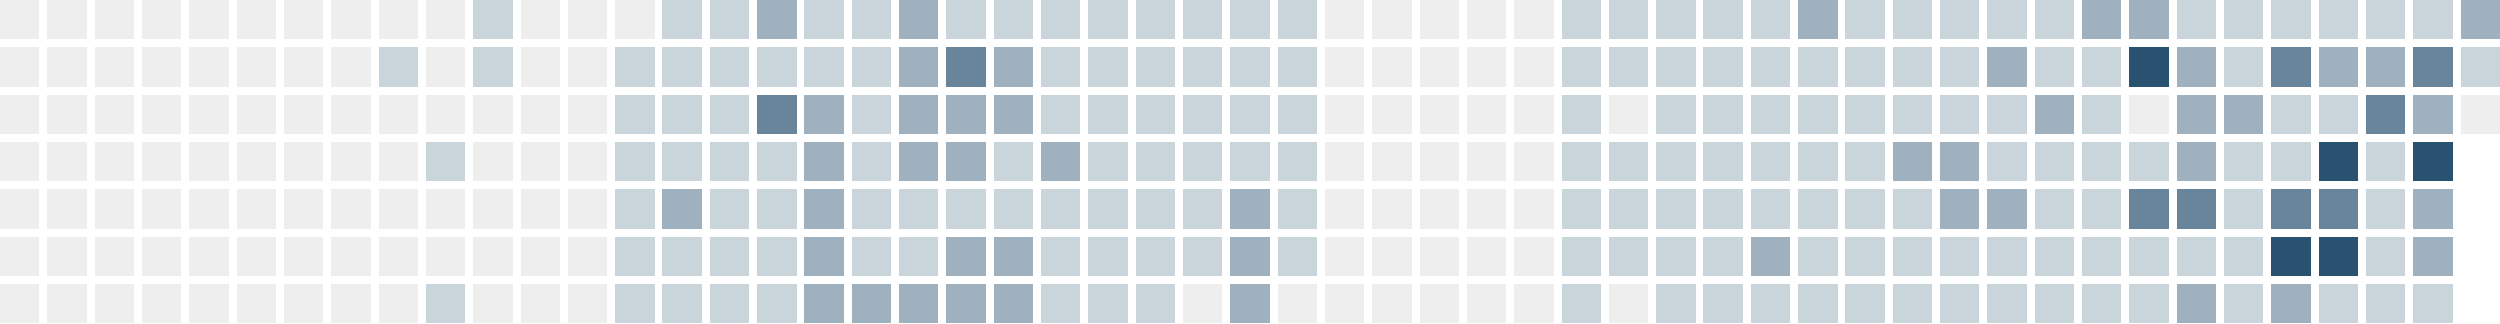
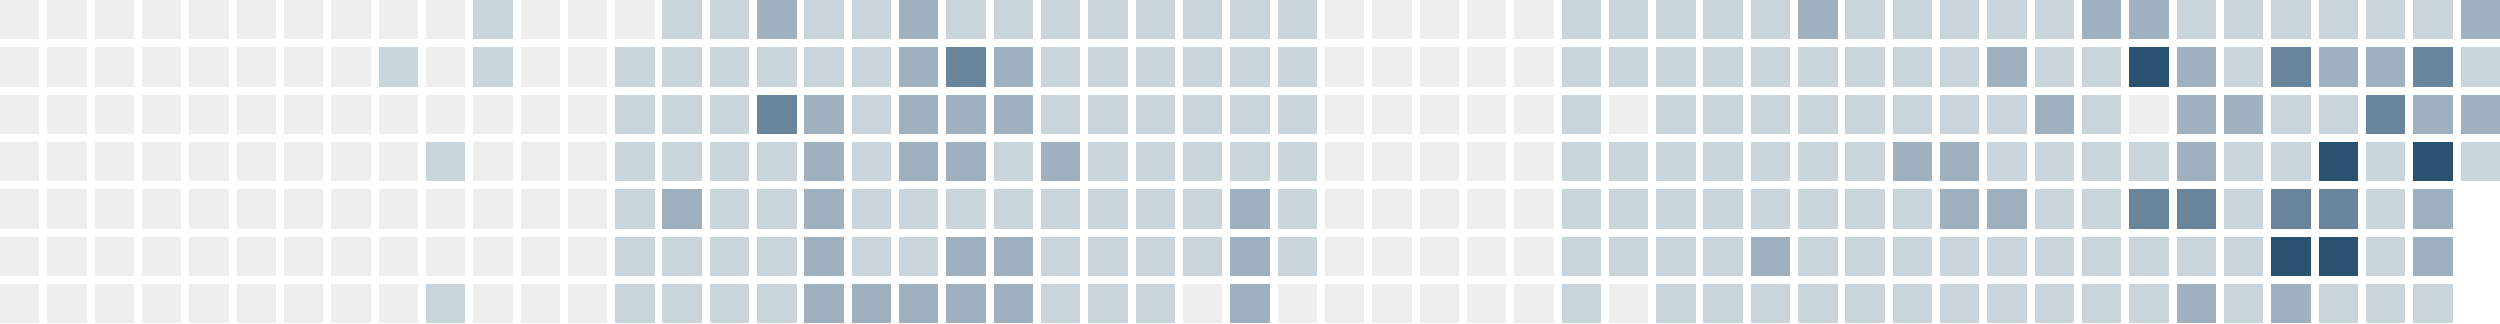
<svg xmlns="http://www.w3.org/2000/svg" version="1.1" width="634.0" height="82.0" viewBox="27.0 20.0 634.0 82.0">
  <rect style="fill:#eeeeee;shape-rendering:crispedges" data-score="0" data-date="2025-08-17" x="27" y="20" width="10" height="10" />
  <rect style="fill:#eeeeee;shape-rendering:crispedges" data-score="0" data-date="2025-08-24" x="39" y="20" width="10" height="10" />
  <rect style="fill:#eeeeee;shape-rendering:crispedges" data-score="0" data-date="2025-08-31" x="51" y="20" width="10" height="10" />
  <rect style="fill:#eeeeee;shape-rendering:crispedges" data-score="0" data-date="2025-09-07" x="63" y="20" width="10" height="10" />
  <rect style="fill:#eeeeee;shape-rendering:crispedges" data-score="0" data-date="2025-09-14" x="75" y="20" width="10" height="10" />
  <rect style="fill:#eeeeee;shape-rendering:crispedges" data-score="0" data-date="2025-09-21" x="87" y="20" width="10" height="10" />
  <rect style="fill:#eeeeee;shape-rendering:crispedges" data-score="0" data-date="2025-09-28" x="99" y="20" width="10" height="10" />
  <rect style="fill:#eeeeee;shape-rendering:crispedges" data-score="0" data-date="2025-10-05" x="111" y="20" width="10" height="10" />
  <rect style="fill:#eeeeee;shape-rendering:crispedges" data-score="0" data-date="2025-10-12" x="123" y="20" width="10" height="10" />
  <rect style="fill:#eeeeee;shape-rendering:crispedges" data-score="0" data-date="2025-10-19" x="135" y="20" width="10" height="10" />
  <rect style="fill:#cad4db;shape-rendering:crispedges" data-score="1" data-date="2025-10-26" x="147" y="20" width="10" height="10" />
  <rect style="fill:#eeeeee;shape-rendering:crispedges" data-score="0" data-date="2025-11-02" x="159" y="20" width="10" height="10" />
  <rect style="fill:#eeeeee;shape-rendering:crispedges" data-score="0" data-date="2025-11-09" x="171" y="20" width="10" height="10" />
  <rect style="fill:#eeeeee;shape-rendering:crispedges" data-score="0" data-date="2025-11-16" x="183" y="20" width="10" height="10" />
  <rect style="fill:#cad4db;shape-rendering:crispedges" data-score="1" data-date="2025-11-23" x="195" y="20" width="10" height="10" />
  <rect style="fill:#cad4db;shape-rendering:crispedges" data-score="1" data-date="2025-11-30" x="207" y="20" width="10" height="10" />
  <rect style="fill:#9fb1bf;shape-rendering:crispedges" data-score="2" data-date="2025-12-07" x="219" y="20" width="10" height="10" />
  <rect style="fill:#cad4db;shape-rendering:crispedges" data-score="1" data-date="2025-12-14" x="231" y="20" width="10" height="10" />
  <rect style="fill:#cad4db;shape-rendering:crispedges" data-score="1" data-date="2025-12-21" x="243" y="20" width="10" height="10" />
  <rect style="fill:#9fb1bf;shape-rendering:crispedges" data-score="2" data-date="2025-12-28" x="255" y="20" width="10" height="10" />
  <rect style="fill:#cad4db;shape-rendering:crispedges" data-score="1" data-date="2026-01-04" x="267" y="20" width="10" height="10" />
  <rect style="fill:#cad4db;shape-rendering:crispedges" data-score="1" data-date="2026-01-11" x="279" y="20" width="10" height="10" />
  <rect style="fill:#cad4db;shape-rendering:crispedges" data-score="1" data-date="2026-01-18" x="291" y="20" width="10" height="10" />
  <rect style="fill:#cad4db;shape-rendering:crispedges" data-score="1" data-date="2026-01-25" x="303" y="20" width="10" height="10" />
  <rect style="fill:#cad4db;shape-rendering:crispedges" data-score="1" data-date="2026-02-01" x="315" y="20" width="10" height="10" />
  <rect style="fill:#cad4db;shape-rendering:crispedges" data-score="1" data-date="2026-02-08" x="327" y="20" width="10" height="10" />
  <rect style="fill:#cad4db;shape-rendering:crispedges" data-score="1" data-date="2026-02-15" x="339" y="20" width="10" height="10" />
  <rect style="fill:#cad4db;shape-rendering:crispedges" data-score="1" data-date="2026-02-22" x="351" y="20" width="10" height="10" />
  <rect style="fill:#eeeeee;shape-rendering:crispedges" data-score="0" data-date="2026-03-01" x="363" y="20" width="10" height="10" />
  <rect style="fill:#eeeeee;shape-rendering:crispedges" data-score="0" data-date="2026-03-08" x="375" y="20" width="10" height="10" />
  <rect style="fill:#eeeeee;shape-rendering:crispedges" data-score="0" data-date="2026-03-15" x="387" y="20" width="10" height="10" />
  <rect style="fill:#eeeeee;shape-rendering:crispedges" data-score="0" data-date="2026-03-22" x="399" y="20" width="10" height="10" />
  <rect style="fill:#eeeeee;shape-rendering:crispedges" data-score="0" data-date="2026-03-29" x="411" y="20" width="10" height="10" />
  <rect style="fill:#cad4db;shape-rendering:crispedges" data-score="1" data-date="2026-04-05" x="423" y="20" width="10" height="10" />
  <rect style="fill:#cad4db;shape-rendering:crispedges" data-score="1" data-date="2026-04-12" x="435" y="20" width="10" height="10" />
  <rect style="fill:#cad4db;shape-rendering:crispedges" data-score="1" data-date="2026-04-19" x="447" y="20" width="10" height="10" />
  <rect style="fill:#cad4db;shape-rendering:crispedges" data-score="1" data-date="2026-04-26" x="459" y="20" width="10" height="10" />
  <rect style="fill:#cad4db;shape-rendering:crispedges" data-score="1" data-date="2026-05-03" x="471" y="20" width="10" height="10" />
  <rect style="fill:#9fb1bf;shape-rendering:crispedges" data-score="2" data-date="2026-05-10" x="483" y="20" width="10" height="10" />
  <rect style="fill:#cad4db;shape-rendering:crispedges" data-score="1" data-date="2026-05-17" x="495" y="20" width="10" height="10" />
  <rect style="fill:#cad4db;shape-rendering:crispedges" data-score="1" data-date="2026-05-24" x="507" y="20" width="10" height="10" />
  <rect style="fill:#cad4db;shape-rendering:crispedges" data-score="1" data-date="2026-05-31" x="519" y="20" width="10" height="10" />
  <rect style="fill:#cad4db;shape-rendering:crispedges" data-score="1" data-date="2026-06-07" x="531" y="20" width="10" height="10" />
  <rect style="fill:#cad4db;shape-rendering:crispedges" data-score="1" data-date="2026-06-14" x="543" y="20" width="10" height="10" />
  <rect style="fill:#9fb1bf;shape-rendering:crispedges" data-score="2" data-date="2026-06-21" x="555" y="20" width="10" height="10" />
  <rect style="fill:#9fb1bf;shape-rendering:crispedges" data-score="2" data-date="2026-06-28" x="567" y="20" width="10" height="10" />
  <rect style="fill:#cad4db;shape-rendering:crispedges" data-score="1" data-date="2026-07-05" x="579" y="20" width="10" height="10" />
  <rect style="fill:#cad4db;shape-rendering:crispedges" data-score="1" data-date="2026-07-12" x="591" y="20" width="10" height="10" />
  <rect style="fill:#cad4db;shape-rendering:crispedges" data-score="1" data-date="2026-07-19" x="603" y="20" width="10" height="10" />
  <rect style="fill:#cad4db;shape-rendering:crispedges" data-score="1" data-date="2026-07-26" x="615" y="20" width="10" height="10" />
  <rect style="fill:#cad4db;shape-rendering:crispedges" data-score="1" data-date="2026-08-02" x="627" y="20" width="10" height="10" />
  <rect style="fill:#cad4db;shape-rendering:crispedges" data-score="1" data-date="2026-08-09" x="639" y="20" width="10" height="10" />
  <rect style="fill:#9fb1bf;shape-rendering:crispedges" data-score="2" data-date="2026-08-16" x="651" y="20" width="10" height="10" />
  <rect style="fill:#eeeeee;shape-rendering:crispedges" data-score="0" data-date="2025-08-18" x="27" y="32" width="10" height="10" />
  <rect style="fill:#eeeeee;shape-rendering:crispedges" data-score="0" data-date="2025-08-25" x="39" y="32" width="10" height="10" />
  <rect style="fill:#eeeeee;shape-rendering:crispedges" data-score="0" data-date="2025-09-01" x="51" y="32" width="10" height="10" />
  <rect style="fill:#eeeeee;shape-rendering:crispedges" data-score="0" data-date="2025-09-08" x="63" y="32" width="10" height="10" />
  <rect style="fill:#eeeeee;shape-rendering:crispedges" data-score="0" data-date="2025-09-15" x="75" y="32" width="10" height="10" />
  <rect style="fill:#eeeeee;shape-rendering:crispedges" data-score="0" data-date="2025-09-22" x="87" y="32" width="10" height="10" />
  <rect style="fill:#eeeeee;shape-rendering:crispedges" data-score="0" data-date="2025-09-29" x="99" y="32" width="10" height="10" />
  <rect style="fill:#eeeeee;shape-rendering:crispedges" data-score="0" data-date="2025-10-06" x="111" y="32" width="10" height="10" />
  <rect style="fill:#cad4db;shape-rendering:crispedges" data-score="1" data-date="2025-10-13" x="123" y="32" width="10" height="10" />
  <rect style="fill:#eeeeee;shape-rendering:crispedges" data-score="0" data-date="2025-10-20" x="135" y="32" width="10" height="10" />
  <rect style="fill:#cad4db;shape-rendering:crispedges" data-score="1" data-date="2025-10-27" x="147" y="32" width="10" height="10" />
  <rect style="fill:#eeeeee;shape-rendering:crispedges" data-score="0" data-date="2025-11-03" x="159" y="32" width="10" height="10" />
  <rect style="fill:#eeeeee;shape-rendering:crispedges" data-score="0" data-date="2025-11-10" x="171" y="32" width="10" height="10" />
  <rect style="fill:#cad4db;shape-rendering:crispedges" data-score="1" data-date="2025-11-17" x="183" y="32" width="10" height="10" />
  <rect style="fill:#cad4db;shape-rendering:crispedges" data-score="1" data-date="2025-11-24" x="195" y="32" width="10" height="10" />
  <rect style="fill:#cad4db;shape-rendering:crispedges" data-score="1" data-date="2025-12-01" x="207" y="32" width="10" height="10" />
  <rect style="fill:#cad4db;shape-rendering:crispedges" data-score="1" data-date="2025-12-08" x="219" y="32" width="10" height="10" />
  <rect style="fill:#cad4db;shape-rendering:crispedges" data-score="1" data-date="2025-12-15" x="231" y="32" width="10" height="10" />
  <rect style="fill:#cad4db;shape-rendering:crispedges" data-score="1" data-date="2025-12-22" x="243" y="32" width="10" height="10" />
  <rect style="fill:#9fb1bf;shape-rendering:crispedges" data-score="2" data-date="2025-12-29" x="255" y="32" width="10" height="10" />
  <rect style="fill:#69859b;shape-rendering:crispedges" data-score="3" data-date="2026-01-05" x="267" y="32" width="10" height="10" />
  <rect style="fill:#9fb1bf;shape-rendering:crispedges" data-score="2" data-date="2026-01-12" x="279" y="32" width="10" height="10" />
  <rect style="fill:#cad4db;shape-rendering:crispedges" data-score="1" data-date="2026-01-19" x="291" y="32" width="10" height="10" />
  <rect style="fill:#cad4db;shape-rendering:crispedges" data-score="1" data-date="2026-01-26" x="303" y="32" width="10" height="10" />
  <rect style="fill:#cad4db;shape-rendering:crispedges" data-score="1" data-date="2026-02-02" x="315" y="32" width="10" height="10" />
  <rect style="fill:#cad4db;shape-rendering:crispedges" data-score="1" data-date="2026-02-09" x="327" y="32" width="10" height="10" />
  <rect style="fill:#cad4db;shape-rendering:crispedges" data-score="1" data-date="2026-02-16" x="339" y="32" width="10" height="10" />
  <rect style="fill:#cad4db;shape-rendering:crispedges" data-score="1" data-date="2026-02-23" x="351" y="32" width="10" height="10" />
  <rect style="fill:#eeeeee;shape-rendering:crispedges" data-score="0" data-date="2026-03-02" x="363" y="32" width="10" height="10" />
  <rect style="fill:#eeeeee;shape-rendering:crispedges" data-score="0" data-date="2026-03-09" x="375" y="32" width="10" height="10" />
  <rect style="fill:#eeeeee;shape-rendering:crispedges" data-score="0" data-date="2026-03-16" x="387" y="32" width="10" height="10" />
  <rect style="fill:#eeeeee;shape-rendering:crispedges" data-score="0" data-date="2026-03-23" x="399" y="32" width="10" height="10" />
  <rect style="fill:#eeeeee;shape-rendering:crispedges" data-score="0" data-date="2026-03-30" x="411" y="32" width="10" height="10" />
  <rect style="fill:#cad4db;shape-rendering:crispedges" data-score="1" data-date="2026-04-06" x="423" y="32" width="10" height="10" />
  <rect style="fill:#cad4db;shape-rendering:crispedges" data-score="1" data-date="2026-04-13" x="435" y="32" width="10" height="10" />
  <rect style="fill:#cad4db;shape-rendering:crispedges" data-score="1" data-date="2026-04-20" x="447" y="32" width="10" height="10" />
  <rect style="fill:#cad4db;shape-rendering:crispedges" data-score="1" data-date="2026-04-27" x="459" y="32" width="10" height="10" />
  <rect style="fill:#cad4db;shape-rendering:crispedges" data-score="1" data-date="2026-05-04" x="471" y="32" width="10" height="10" />
  <rect style="fill:#cad4db;shape-rendering:crispedges" data-score="1" data-date="2026-05-11" x="483" y="32" width="10" height="10" />
  <rect style="fill:#cad4db;shape-rendering:crispedges" data-score="1" data-date="2026-05-18" x="495" y="32" width="10" height="10" />
  <rect style="fill:#cad4db;shape-rendering:crispedges" data-score="1" data-date="2026-05-25" x="507" y="32" width="10" height="10" />
  <rect style="fill:#cad4db;shape-rendering:crispedges" data-score="1" data-date="2026-06-01" x="519" y="32" width="10" height="10" />
  <rect style="fill:#9fb1bf;shape-rendering:crispedges" data-score="2" data-date="2026-06-08" x="531" y="32" width="10" height="10" />
  <rect style="fill:#cad4db;shape-rendering:crispedges" data-score="1" data-date="2026-06-15" x="543" y="32" width="10" height="10" />
  <rect style="fill:#cad4db;shape-rendering:crispedges" data-score="1" data-date="2026-06-22" x="555" y="32" width="10" height="10" />
  <rect style="fill:#295170;shape-rendering:crispedges" data-score="4" data-date="2026-06-29" x="567" y="32" width="10" height="10" />
  <rect style="fill:#9fb1bf;shape-rendering:crispedges" data-score="2" data-date="2026-07-06" x="579" y="32" width="10" height="10" />
  <rect style="fill:#cad4db;shape-rendering:crispedges" data-score="1" data-date="2026-07-13" x="591" y="32" width="10" height="10" />
  <rect style="fill:#69859b;shape-rendering:crispedges" data-score="3" data-date="2026-07-20" x="603" y="32" width="10" height="10" />
  <rect style="fill:#9fb1bf;shape-rendering:crispedges" data-score="2" data-date="2026-07-27" x="615" y="32" width="10" height="10" />
  <rect style="fill:#9fb1bf;shape-rendering:crispedges" data-score="2" data-date="2026-08-03" x="627" y="32" width="10" height="10" />
  <rect style="fill:#69859b;shape-rendering:crispedges" data-score="3" data-date="2026-08-10" x="639" y="32" width="10" height="10" />
  <rect style="fill:#cad4db;shape-rendering:crispedges" data-score="1" data-date="2026-08-17" x="651" y="32" width="10" height="10" />
  <rect style="fill:#eeeeee;shape-rendering:crispedges" data-score="0" data-date="2025-08-19" x="27" y="44" width="10" height="10" />
  <rect style="fill:#eeeeee;shape-rendering:crispedges" data-score="0" data-date="2025-08-26" x="39" y="44" width="10" height="10" />
  <rect style="fill:#eeeeee;shape-rendering:crispedges" data-score="0" data-date="2025-09-02" x="51" y="44" width="10" height="10" />
  <rect style="fill:#eeeeee;shape-rendering:crispedges" data-score="0" data-date="2025-09-09" x="63" y="44" width="10" height="10" />
  <rect style="fill:#eeeeee;shape-rendering:crispedges" data-score="0" data-date="2025-09-16" x="75" y="44" width="10" height="10" />
  <rect style="fill:#eeeeee;shape-rendering:crispedges" data-score="0" data-date="2025-09-23" x="87" y="44" width="10" height="10" />
  <rect style="fill:#eeeeee;shape-rendering:crispedges" data-score="0" data-date="2025-09-30" x="99" y="44" width="10" height="10" />
  <rect style="fill:#eeeeee;shape-rendering:crispedges" data-score="0" data-date="2025-10-07" x="111" y="44" width="10" height="10" />
  <rect style="fill:#eeeeee;shape-rendering:crispedges" data-score="0" data-date="2025-10-14" x="123" y="44" width="10" height="10" />
  <rect style="fill:#eeeeee;shape-rendering:crispedges" data-score="0" data-date="2025-10-21" x="135" y="44" width="10" height="10" />
  <rect style="fill:#eeeeee;shape-rendering:crispedges" data-score="0" data-date="2025-10-28" x="147" y="44" width="10" height="10" />
  <rect style="fill:#eeeeee;shape-rendering:crispedges" data-score="0" data-date="2025-11-04" x="159" y="44" width="10" height="10" />
  <rect style="fill:#eeeeee;shape-rendering:crispedges" data-score="0" data-date="2025-11-11" x="171" y="44" width="10" height="10" />
  <rect style="fill:#cad4db;shape-rendering:crispedges" data-score="1" data-date="2025-11-18" x="183" y="44" width="10" height="10" />
  <rect style="fill:#cad4db;shape-rendering:crispedges" data-score="1" data-date="2025-11-25" x="195" y="44" width="10" height="10" />
  <rect style="fill:#cad4db;shape-rendering:crispedges" data-score="1" data-date="2025-12-02" x="207" y="44" width="10" height="10" />
  <rect style="fill:#69859b;shape-rendering:crispedges" data-score="3" data-date="2025-12-09" x="219" y="44" width="10" height="10" />
  <rect style="fill:#9fb1bf;shape-rendering:crispedges" data-score="2" data-date="2025-12-16" x="231" y="44" width="10" height="10" />
  <rect style="fill:#cad4db;shape-rendering:crispedges" data-score="1" data-date="2025-12-23" x="243" y="44" width="10" height="10" />
  <rect style="fill:#9fb1bf;shape-rendering:crispedges" data-score="2" data-date="2025-12-30" x="255" y="44" width="10" height="10" />
  <rect style="fill:#9fb1bf;shape-rendering:crispedges" data-score="2" data-date="2026-01-06" x="267" y="44" width="10" height="10" />
  <rect style="fill:#9fb1bf;shape-rendering:crispedges" data-score="2" data-date="2026-01-13" x="279" y="44" width="10" height="10" />
  <rect style="fill:#cad4db;shape-rendering:crispedges" data-score="1" data-date="2026-01-20" x="291" y="44" width="10" height="10" />
  <rect style="fill:#cad4db;shape-rendering:crispedges" data-score="1" data-date="2026-01-27" x="303" y="44" width="10" height="10" />
  <rect style="fill:#cad4db;shape-rendering:crispedges" data-score="1" data-date="2026-02-03" x="315" y="44" width="10" height="10" />
  <rect style="fill:#cad4db;shape-rendering:crispedges" data-score="1" data-date="2026-02-10" x="327" y="44" width="10" height="10" />
  <rect style="fill:#cad4db;shape-rendering:crispedges" data-score="1" data-date="2026-02-17" x="339" y="44" width="10" height="10" />
  <rect style="fill:#cad4db;shape-rendering:crispedges" data-score="1" data-date="2026-02-24" x="351" y="44" width="10" height="10" />
  <rect style="fill:#eeeeee;shape-rendering:crispedges" data-score="0" data-date="2026-03-03" x="363" y="44" width="10" height="10" />
  <rect style="fill:#eeeeee;shape-rendering:crispedges" data-score="0" data-date="2026-03-10" x="375" y="44" width="10" height="10" />
  <rect style="fill:#eeeeee;shape-rendering:crispedges" data-score="0" data-date="2026-03-17" x="387" y="44" width="10" height="10" />
  <rect style="fill:#eeeeee;shape-rendering:crispedges" data-score="0" data-date="2026-03-24" x="399" y="44" width="10" height="10" />
  <rect style="fill:#eeeeee;shape-rendering:crispedges" data-score="0" data-date="2026-03-31" x="411" y="44" width="10" height="10" />
  <rect style="fill:#cad4db;shape-rendering:crispedges" data-score="1" data-date="2026-04-07" x="423" y="44" width="10" height="10" />
  <rect style="fill:#eeeeee;shape-rendering:crispedges" data-score="0" data-date="2026-04-14" x="435" y="44" width="10" height="10" />
  <rect style="fill:#cad4db;shape-rendering:crispedges" data-score="1" data-date="2026-04-21" x="447" y="44" width="10" height="10" />
  <rect style="fill:#cad4db;shape-rendering:crispedges" data-score="1" data-date="2026-04-28" x="459" y="44" width="10" height="10" />
  <rect style="fill:#cad4db;shape-rendering:crispedges" data-score="1" data-date="2026-05-05" x="471" y="44" width="10" height="10" />
  <rect style="fill:#cad4db;shape-rendering:crispedges" data-score="1" data-date="2026-05-12" x="483" y="44" width="10" height="10" />
  <rect style="fill:#cad4db;shape-rendering:crispedges" data-score="1" data-date="2026-05-19" x="495" y="44" width="10" height="10" />
  <rect style="fill:#cad4db;shape-rendering:crispedges" data-score="1" data-date="2026-05-26" x="507" y="44" width="10" height="10" />
  <rect style="fill:#cad4db;shape-rendering:crispedges" data-score="1" data-date="2026-06-02" x="519" y="44" width="10" height="10" />
  <rect style="fill:#cad4db;shape-rendering:crispedges" data-score="1" data-date="2026-06-09" x="531" y="44" width="10" height="10" />
  <rect style="fill:#9fb1bf;shape-rendering:crispedges" data-score="2" data-date="2026-06-16" x="543" y="44" width="10" height="10" />
  <rect style="fill:#cad4db;shape-rendering:crispedges" data-score="1" data-date="2026-06-23" x="555" y="44" width="10" height="10" />
  <rect style="fill:#eeeeee;shape-rendering:crispedges" data-score="0" data-date="2026-06-30" x="567" y="44" width="10" height="10" />
  <rect style="fill:#9fb1bf;shape-rendering:crispedges" data-score="2" data-date="2026-07-07" x="579" y="44" width="10" height="10" />
  <rect style="fill:#9fb1bf;shape-rendering:crispedges" data-score="2" data-date="2026-07-14" x="591" y="44" width="10" height="10" />
  <rect style="fill:#cad4db;shape-rendering:crispedges" data-score="1" data-date="2026-07-21" x="603" y="44" width="10" height="10" />
  <rect style="fill:#cad4db;shape-rendering:crispedges" data-score="1" data-date="2026-07-28" x="615" y="44" width="10" height="10" />
  <rect style="fill:#69859b;shape-rendering:crispedges" data-score="3" data-date="2026-08-04" x="627" y="44" width="10" height="10" />
  <rect style="fill:#9fb1bf;shape-rendering:crispedges" data-score="2" data-date="2026-08-11" x="639" y="44" width="10" height="10" />
-   <rect style="fill:#eeeeee;shape-rendering:crispedges" data-score="0" data-date="2026-08-18" x="651" y="44" width="10" height="10" />
+   <rect style="fill:#9fb1bf;shape-rendering:crispedges" data-score="2" data-date="2026-08-18" x="651" y="44" width="10" height="10" />
  <rect style="fill:#eeeeee;shape-rendering:crispedges" data-score="0" data-date="2025-08-20" x="27" y="56" width="10" height="10" />
  <rect style="fill:#eeeeee;shape-rendering:crispedges" data-score="0" data-date="2025-08-27" x="39" y="56" width="10" height="10" />
  <rect style="fill:#eeeeee;shape-rendering:crispedges" data-score="0" data-date="2025-09-03" x="51" y="56" width="10" height="10" />
  <rect style="fill:#eeeeee;shape-rendering:crispedges" data-score="0" data-date="2025-09-10" x="63" y="56" width="10" height="10" />
  <rect style="fill:#eeeeee;shape-rendering:crispedges" data-score="0" data-date="2025-09-17" x="75" y="56" width="10" height="10" />
  <rect style="fill:#eeeeee;shape-rendering:crispedges" data-score="0" data-date="2025-09-24" x="87" y="56" width="10" height="10" />
  <rect style="fill:#eeeeee;shape-rendering:crispedges" data-score="0" data-date="2025-10-01" x="99" y="56" width="10" height="10" />
  <rect style="fill:#eeeeee;shape-rendering:crispedges" data-score="0" data-date="2025-10-08" x="111" y="56" width="10" height="10" />
  <rect style="fill:#eeeeee;shape-rendering:crispedges" data-score="0" data-date="2025-10-15" x="123" y="56" width="10" height="10" />
  <rect style="fill:#cad4db;shape-rendering:crispedges" data-score="1" data-date="2025-10-22" x="135" y="56" width="10" height="10" />
  <rect style="fill:#eeeeee;shape-rendering:crispedges" data-score="0" data-date="2025-10-29" x="147" y="56" width="10" height="10" />
  <rect style="fill:#eeeeee;shape-rendering:crispedges" data-score="0" data-date="2025-11-05" x="159" y="56" width="10" height="10" />
  <rect style="fill:#eeeeee;shape-rendering:crispedges" data-score="0" data-date="2025-11-12" x="171" y="56" width="10" height="10" />
  <rect style="fill:#cad4db;shape-rendering:crispedges" data-score="1" data-date="2025-11-19" x="183" y="56" width="10" height="10" />
  <rect style="fill:#cad4db;shape-rendering:crispedges" data-score="1" data-date="2025-11-26" x="195" y="56" width="10" height="10" />
  <rect style="fill:#cad4db;shape-rendering:crispedges" data-score="1" data-date="2025-12-03" x="207" y="56" width="10" height="10" />
  <rect style="fill:#cad4db;shape-rendering:crispedges" data-score="1" data-date="2025-12-10" x="219" y="56" width="10" height="10" />
  <rect style="fill:#9fb1bf;shape-rendering:crispedges" data-score="2" data-date="2025-12-17" x="231" y="56" width="10" height="10" />
  <rect style="fill:#cad4db;shape-rendering:crispedges" data-score="1" data-date="2025-12-24" x="243" y="56" width="10" height="10" />
  <rect style="fill:#9fb1bf;shape-rendering:crispedges" data-score="2" data-date="2025-12-31" x="255" y="56" width="10" height="10" />
  <rect style="fill:#9fb1bf;shape-rendering:crispedges" data-score="2" data-date="2026-01-07" x="267" y="56" width="10" height="10" />
  <rect style="fill:#cad4db;shape-rendering:crispedges" data-score="1" data-date="2026-01-14" x="279" y="56" width="10" height="10" />
  <rect style="fill:#9fb1bf;shape-rendering:crispedges" data-score="2" data-date="2026-01-21" x="291" y="56" width="10" height="10" />
  <rect style="fill:#cad4db;shape-rendering:crispedges" data-score="1" data-date="2026-01-28" x="303" y="56" width="10" height="10" />
  <rect style="fill:#cad4db;shape-rendering:crispedges" data-score="1" data-date="2026-02-04" x="315" y="56" width="10" height="10" />
  <rect style="fill:#cad4db;shape-rendering:crispedges" data-score="1" data-date="2026-02-11" x="327" y="56" width="10" height="10" />
  <rect style="fill:#cad4db;shape-rendering:crispedges" data-score="1" data-date="2026-02-18" x="339" y="56" width="10" height="10" />
  <rect style="fill:#cad4db;shape-rendering:crispedges" data-score="1" data-date="2026-02-25" x="351" y="56" width="10" height="10" />
  <rect style="fill:#eeeeee;shape-rendering:crispedges" data-score="0" data-date="2026-03-04" x="363" y="56" width="10" height="10" />
  <rect style="fill:#eeeeee;shape-rendering:crispedges" data-score="0" data-date="2026-03-11" x="375" y="56" width="10" height="10" />
  <rect style="fill:#eeeeee;shape-rendering:crispedges" data-score="0" data-date="2026-03-18" x="387" y="56" width="10" height="10" />
  <rect style="fill:#eeeeee;shape-rendering:crispedges" data-score="0" data-date="2026-03-25" x="399" y="56" width="10" height="10" />
  <rect style="fill:#eeeeee;shape-rendering:crispedges" data-score="0" data-date="2026-04-01" x="411" y="56" width="10" height="10" />
  <rect style="fill:#cad4db;shape-rendering:crispedges" data-score="1" data-date="2026-04-08" x="423" y="56" width="10" height="10" />
  <rect style="fill:#cad4db;shape-rendering:crispedges" data-score="1" data-date="2026-04-15" x="435" y="56" width="10" height="10" />
  <rect style="fill:#cad4db;shape-rendering:crispedges" data-score="1" data-date="2026-04-22" x="447" y="56" width="10" height="10" />
  <rect style="fill:#cad4db;shape-rendering:crispedges" data-score="1" data-date="2026-04-29" x="459" y="56" width="10" height="10" />
  <rect style="fill:#cad4db;shape-rendering:crispedges" data-score="1" data-date="2026-05-06" x="471" y="56" width="10" height="10" />
  <rect style="fill:#cad4db;shape-rendering:crispedges" data-score="1" data-date="2026-05-13" x="483" y="56" width="10" height="10" />
  <rect style="fill:#cad4db;shape-rendering:crispedges" data-score="1" data-date="2026-05-20" x="495" y="56" width="10" height="10" />
  <rect style="fill:#9fb1bf;shape-rendering:crispedges" data-score="2" data-date="2026-05-27" x="507" y="56" width="10" height="10" />
  <rect style="fill:#9fb1bf;shape-rendering:crispedges" data-score="2" data-date="2026-06-03" x="519" y="56" width="10" height="10" />
  <rect style="fill:#cad4db;shape-rendering:crispedges" data-score="1" data-date="2026-06-10" x="531" y="56" width="10" height="10" />
  <rect style="fill:#cad4db;shape-rendering:crispedges" data-score="1" data-date="2026-06-17" x="543" y="56" width="10" height="10" />
  <rect style="fill:#cad4db;shape-rendering:crispedges" data-score="1" data-date="2026-06-24" x="555" y="56" width="10" height="10" />
  <rect style="fill:#cad4db;shape-rendering:crispedges" data-score="1" data-date="2026-07-01" x="567" y="56" width="10" height="10" />
  <rect style="fill:#9fb1bf;shape-rendering:crispedges" data-score="2" data-date="2026-07-08" x="579" y="56" width="10" height="10" />
  <rect style="fill:#cad4db;shape-rendering:crispedges" data-score="1" data-date="2026-07-15" x="591" y="56" width="10" height="10" />
  <rect style="fill:#cad4db;shape-rendering:crispedges" data-score="1" data-date="2026-07-22" x="603" y="56" width="10" height="10" />
  <rect style="fill:#295170;shape-rendering:crispedges" data-score="4" data-date="2026-07-29" x="615" y="56" width="10" height="10" />
  <rect style="fill:#cad4db;shape-rendering:crispedges" data-score="1" data-date="2026-08-05" x="627" y="56" width="10" height="10" />
  <rect style="fill:#295170;shape-rendering:crispedges" data-score="4" data-date="2026-08-12" x="639" y="56" width="10" height="10" />
+   <rect style="fill:#cad4db;shape-rendering:crispedges" data-score="1" data-date="2026-08-19" x="651" y="56" width="10" height="10" />
  <rect style="fill:#eeeeee;shape-rendering:crispedges" data-score="0" data-date="2025-08-21" x="27" y="68" width="10" height="10" />
  <rect style="fill:#eeeeee;shape-rendering:crispedges" data-score="0" data-date="2025-08-28" x="39" y="68" width="10" height="10" />
  <rect style="fill:#eeeeee;shape-rendering:crispedges" data-score="0" data-date="2025-09-04" x="51" y="68" width="10" height="10" />
  <rect style="fill:#eeeeee;shape-rendering:crispedges" data-score="0" data-date="2025-09-11" x="63" y="68" width="10" height="10" />
  <rect style="fill:#eeeeee;shape-rendering:crispedges" data-score="0" data-date="2025-09-18" x="75" y="68" width="10" height="10" />
  <rect style="fill:#eeeeee;shape-rendering:crispedges" data-score="0" data-date="2025-09-25" x="87" y="68" width="10" height="10" />
  <rect style="fill:#eeeeee;shape-rendering:crispedges" data-score="0" data-date="2025-10-02" x="99" y="68" width="10" height="10" />
  <rect style="fill:#eeeeee;shape-rendering:crispedges" data-score="0" data-date="2025-10-09" x="111" y="68" width="10" height="10" />
  <rect style="fill:#eeeeee;shape-rendering:crispedges" data-score="0" data-date="2025-10-16" x="123" y="68" width="10" height="10" />
  <rect style="fill:#eeeeee;shape-rendering:crispedges" data-score="0" data-date="2025-10-23" x="135" y="68" width="10" height="10" />
  <rect style="fill:#eeeeee;shape-rendering:crispedges" data-score="0" data-date="2025-10-30" x="147" y="68" width="10" height="10" />
  <rect style="fill:#eeeeee;shape-rendering:crispedges" data-score="0" data-date="2025-11-06" x="159" y="68" width="10" height="10" />
  <rect style="fill:#eeeeee;shape-rendering:crispedges" data-score="0" data-date="2025-11-13" x="171" y="68" width="10" height="10" />
  <rect style="fill:#cad4db;shape-rendering:crispedges" data-score="1" data-date="2025-11-20" x="183" y="68" width="10" height="10" />
  <rect style="fill:#9fb1bf;shape-rendering:crispedges" data-score="2" data-date="2025-11-27" x="195" y="68" width="10" height="10" />
  <rect style="fill:#cad4db;shape-rendering:crispedges" data-score="1" data-date="2025-12-04" x="207" y="68" width="10" height="10" />
  <rect style="fill:#cad4db;shape-rendering:crispedges" data-score="1" data-date="2025-12-11" x="219" y="68" width="10" height="10" />
  <rect style="fill:#9fb1bf;shape-rendering:crispedges" data-score="2" data-date="2025-12-18" x="231" y="68" width="10" height="10" />
  <rect style="fill:#cad4db;shape-rendering:crispedges" data-score="1" data-date="2025-12-25" x="243" y="68" width="10" height="10" />
  <rect style="fill:#cad4db;shape-rendering:crispedges" data-score="1" data-date="2026-01-01" x="255" y="68" width="10" height="10" />
  <rect style="fill:#cad4db;shape-rendering:crispedges" data-score="1" data-date="2026-01-08" x="267" y="68" width="10" height="10" />
  <rect style="fill:#cad4db;shape-rendering:crispedges" data-score="1" data-date="2026-01-15" x="279" y="68" width="10" height="10" />
  <rect style="fill:#cad4db;shape-rendering:crispedges" data-score="1" data-date="2026-01-22" x="291" y="68" width="10" height="10" />
  <rect style="fill:#cad4db;shape-rendering:crispedges" data-score="1" data-date="2026-01-29" x="303" y="68" width="10" height="10" />
  <rect style="fill:#cad4db;shape-rendering:crispedges" data-score="1" data-date="2026-02-05" x="315" y="68" width="10" height="10" />
  <rect style="fill:#cad4db;shape-rendering:crispedges" data-score="1" data-date="2026-02-12" x="327" y="68" width="10" height="10" />
  <rect style="fill:#9fb1bf;shape-rendering:crispedges" data-score="2" data-date="2026-02-19" x="339" y="68" width="10" height="10" />
  <rect style="fill:#cad4db;shape-rendering:crispedges" data-score="1" data-date="2026-02-26" x="351" y="68" width="10" height="10" />
  <rect style="fill:#eeeeee;shape-rendering:crispedges" data-score="0" data-date="2026-03-05" x="363" y="68" width="10" height="10" />
  <rect style="fill:#eeeeee;shape-rendering:crispedges" data-score="0" data-date="2026-03-12" x="375" y="68" width="10" height="10" />
  <rect style="fill:#eeeeee;shape-rendering:crispedges" data-score="0" data-date="2026-03-19" x="387" y="68" width="10" height="10" />
  <rect style="fill:#eeeeee;shape-rendering:crispedges" data-score="0" data-date="2026-03-26" x="399" y="68" width="10" height="10" />
  <rect style="fill:#eeeeee;shape-rendering:crispedges" data-score="0" data-date="2026-04-02" x="411" y="68" width="10" height="10" />
  <rect style="fill:#cad4db;shape-rendering:crispedges" data-score="1" data-date="2026-04-09" x="423" y="68" width="10" height="10" />
  <rect style="fill:#cad4db;shape-rendering:crispedges" data-score="1" data-date="2026-04-16" x="435" y="68" width="10" height="10" />
  <rect style="fill:#cad4db;shape-rendering:crispedges" data-score="1" data-date="2026-04-23" x="447" y="68" width="10" height="10" />
  <rect style="fill:#cad4db;shape-rendering:crispedges" data-score="1" data-date="2026-04-30" x="459" y="68" width="10" height="10" />
  <rect style="fill:#cad4db;shape-rendering:crispedges" data-score="1" data-date="2026-05-07" x="471" y="68" width="10" height="10" />
  <rect style="fill:#cad4db;shape-rendering:crispedges" data-score="1" data-date="2026-05-14" x="483" y="68" width="10" height="10" />
  <rect style="fill:#cad4db;shape-rendering:crispedges" data-score="1" data-date="2026-05-21" x="495" y="68" width="10" height="10" />
  <rect style="fill:#cad4db;shape-rendering:crispedges" data-score="1" data-date="2026-05-28" x="507" y="68" width="10" height="10" />
  <rect style="fill:#9fb1bf;shape-rendering:crispedges" data-score="2" data-date="2026-06-04" x="519" y="68" width="10" height="10" />
  <rect style="fill:#9fb1bf;shape-rendering:crispedges" data-score="2" data-date="2026-06-11" x="531" y="68" width="10" height="10" />
  <rect style="fill:#cad4db;shape-rendering:crispedges" data-score="1" data-date="2026-06-18" x="543" y="68" width="10" height="10" />
  <rect style="fill:#cad4db;shape-rendering:crispedges" data-score="1" data-date="2026-06-25" x="555" y="68" width="10" height="10" />
  <rect style="fill:#69859b;shape-rendering:crispedges" data-score="3" data-date="2026-07-02" x="567" y="68" width="10" height="10" />
  <rect style="fill:#69859b;shape-rendering:crispedges" data-score="3" data-date="2026-07-09" x="579" y="68" width="10" height="10" />
  <rect style="fill:#cad4db;shape-rendering:crispedges" data-score="1" data-date="2026-07-16" x="591" y="68" width="10" height="10" />
  <rect style="fill:#69859b;shape-rendering:crispedges" data-score="3" data-date="2026-07-23" x="603" y="68" width="10" height="10" />
  <rect style="fill:#69859b;shape-rendering:crispedges" data-score="3" data-date="2026-07-30" x="615" y="68" width="10" height="10" />
  <rect style="fill:#cad4db;shape-rendering:crispedges" data-score="1" data-date="2026-08-06" x="627" y="68" width="10" height="10" />
  <rect style="fill:#9fb1bf;shape-rendering:crispedges" data-score="2" data-date="2026-08-13" x="639" y="68" width="10" height="10" />
  <rect style="fill:#eeeeee;shape-rendering:crispedges" data-score="0" data-date="2025-08-22" x="27" y="80" width="10" height="10" />
  <rect style="fill:#eeeeee;shape-rendering:crispedges" data-score="0" data-date="2025-08-29" x="39" y="80" width="10" height="10" />
  <rect style="fill:#eeeeee;shape-rendering:crispedges" data-score="0" data-date="2025-09-05" x="51" y="80" width="10" height="10" />
  <rect style="fill:#eeeeee;shape-rendering:crispedges" data-score="0" data-date="2025-09-12" x="63" y="80" width="10" height="10" />
  <rect style="fill:#eeeeee;shape-rendering:crispedges" data-score="0" data-date="2025-09-19" x="75" y="80" width="10" height="10" />
  <rect style="fill:#eeeeee;shape-rendering:crispedges" data-score="0" data-date="2025-09-26" x="87" y="80" width="10" height="10" />
  <rect style="fill:#eeeeee;shape-rendering:crispedges" data-score="0" data-date="2025-10-03" x="99" y="80" width="10" height="10" />
  <rect style="fill:#eeeeee;shape-rendering:crispedges" data-score="0" data-date="2025-10-10" x="111" y="80" width="10" height="10" />
  <rect style="fill:#eeeeee;shape-rendering:crispedges" data-score="0" data-date="2025-10-17" x="123" y="80" width="10" height="10" />
  <rect style="fill:#eeeeee;shape-rendering:crispedges" data-score="0" data-date="2025-10-24" x="135" y="80" width="10" height="10" />
  <rect style="fill:#eeeeee;shape-rendering:crispedges" data-score="0" data-date="2025-10-31" x="147" y="80" width="10" height="10" />
  <rect style="fill:#eeeeee;shape-rendering:crispedges" data-score="0" data-date="2025-11-07" x="159" y="80" width="10" height="10" />
  <rect style="fill:#eeeeee;shape-rendering:crispedges" data-score="0" data-date="2025-11-14" x="171" y="80" width="10" height="10" />
  <rect style="fill:#cad4db;shape-rendering:crispedges" data-score="1" data-date="2025-11-21" x="183" y="80" width="10" height="10" />
  <rect style="fill:#cad4db;shape-rendering:crispedges" data-score="1" data-date="2025-11-28" x="195" y="80" width="10" height="10" />
  <rect style="fill:#cad4db;shape-rendering:crispedges" data-score="1" data-date="2025-12-05" x="207" y="80" width="10" height="10" />
  <rect style="fill:#cad4db;shape-rendering:crispedges" data-score="1" data-date="2025-12-12" x="219" y="80" width="10" height="10" />
  <rect style="fill:#9fb1bf;shape-rendering:crispedges" data-score="2" data-date="2025-12-19" x="231" y="80" width="10" height="10" />
  <rect style="fill:#cad4db;shape-rendering:crispedges" data-score="1" data-date="2025-12-26" x="243" y="80" width="10" height="10" />
  <rect style="fill:#cad4db;shape-rendering:crispedges" data-score="1" data-date="2026-01-02" x="255" y="80" width="10" height="10" />
  <rect style="fill:#9fb1bf;shape-rendering:crispedges" data-score="2" data-date="2026-01-09" x="267" y="80" width="10" height="10" />
  <rect style="fill:#9fb1bf;shape-rendering:crispedges" data-score="2" data-date="2026-01-16" x="279" y="80" width="10" height="10" />
  <rect style="fill:#cad4db;shape-rendering:crispedges" data-score="1" data-date="2026-01-23" x="291" y="80" width="10" height="10" />
  <rect style="fill:#cad4db;shape-rendering:crispedges" data-score="1" data-date="2026-01-30" x="303" y="80" width="10" height="10" />
  <rect style="fill:#cad4db;shape-rendering:crispedges" data-score="1" data-date="2026-02-06" x="315" y="80" width="10" height="10" />
  <rect style="fill:#cad4db;shape-rendering:crispedges" data-score="1" data-date="2026-02-13" x="327" y="80" width="10" height="10" />
  <rect style="fill:#9fb1bf;shape-rendering:crispedges" data-score="2" data-date="2026-02-20" x="339" y="80" width="10" height="10" />
  <rect style="fill:#cad4db;shape-rendering:crispedges" data-score="1" data-date="2026-02-27" x="351" y="80" width="10" height="10" />
  <rect style="fill:#eeeeee;shape-rendering:crispedges" data-score="0" data-date="2026-03-06" x="363" y="80" width="10" height="10" />
  <rect style="fill:#eeeeee;shape-rendering:crispedges" data-score="0" data-date="2026-03-13" x="375" y="80" width="10" height="10" />
  <rect style="fill:#eeeeee;shape-rendering:crispedges" data-score="0" data-date="2026-03-20" x="387" y="80" width="10" height="10" />
  <rect style="fill:#eeeeee;shape-rendering:crispedges" data-score="0" data-date="2026-03-27" x="399" y="80" width="10" height="10" />
  <rect style="fill:#eeeeee;shape-rendering:crispedges" data-score="0" data-date="2026-04-03" x="411" y="80" width="10" height="10" />
  <rect style="fill:#cad4db;shape-rendering:crispedges" data-score="1" data-date="2026-04-10" x="423" y="80" width="10" height="10" />
  <rect style="fill:#cad4db;shape-rendering:crispedges" data-score="1" data-date="2026-04-17" x="435" y="80" width="10" height="10" />
  <rect style="fill:#cad4db;shape-rendering:crispedges" data-score="1" data-date="2026-04-24" x="447" y="80" width="10" height="10" />
  <rect style="fill:#cad4db;shape-rendering:crispedges" data-score="1" data-date="2026-05-01" x="459" y="80" width="10" height="10" />
  <rect style="fill:#9fb1bf;shape-rendering:crispedges" data-score="2" data-date="2026-05-08" x="471" y="80" width="10" height="10" />
  <rect style="fill:#cad4db;shape-rendering:crispedges" data-score="1" data-date="2026-05-15" x="483" y="80" width="10" height="10" />
  <rect style="fill:#cad4db;shape-rendering:crispedges" data-score="1" data-date="2026-05-22" x="495" y="80" width="10" height="10" />
  <rect style="fill:#cad4db;shape-rendering:crispedges" data-score="1" data-date="2026-05-29" x="507" y="80" width="10" height="10" />
  <rect style="fill:#cad4db;shape-rendering:crispedges" data-score="1" data-date="2026-06-05" x="519" y="80" width="10" height="10" />
  <rect style="fill:#cad4db;shape-rendering:crispedges" data-score="1" data-date="2026-06-12" x="531" y="80" width="10" height="10" />
  <rect style="fill:#cad4db;shape-rendering:crispedges" data-score="1" data-date="2026-06-19" x="543" y="80" width="10" height="10" />
  <rect style="fill:#cad4db;shape-rendering:crispedges" data-score="1" data-date="2026-06-26" x="555" y="80" width="10" height="10" />
  <rect style="fill:#cad4db;shape-rendering:crispedges" data-score="1" data-date="2026-07-03" x="567" y="80" width="10" height="10" />
  <rect style="fill:#cad4db;shape-rendering:crispedges" data-score="1" data-date="2026-07-10" x="579" y="80" width="10" height="10" />
  <rect style="fill:#cad4db;shape-rendering:crispedges" data-score="1" data-date="2026-07-17" x="591" y="80" width="10" height="10" />
  <rect style="fill:#295170;shape-rendering:crispedges" data-score="4" data-date="2026-07-24" x="603" y="80" width="10" height="10" />
  <rect style="fill:#295170;shape-rendering:crispedges" data-score="4" data-date="2026-07-31" x="615" y="80" width="10" height="10" />
  <rect style="fill:#cad4db;shape-rendering:crispedges" data-score="1" data-date="2026-08-07" x="627" y="80" width="10" height="10" />
  <rect style="fill:#9fb1bf;shape-rendering:crispedges" data-score="2" data-date="2026-08-14" x="639" y="80" width="10" height="10" />
  <rect style="fill:#eeeeee;shape-rendering:crispedges" data-score="0" data-date="2025-08-23" x="27" y="92" width="10" height="10" />
  <rect style="fill:#eeeeee;shape-rendering:crispedges" data-score="0" data-date="2025-08-30" x="39" y="92" width="10" height="10" />
  <rect style="fill:#eeeeee;shape-rendering:crispedges" data-score="0" data-date="2025-09-06" x="51" y="92" width="10" height="10" />
  <rect style="fill:#eeeeee;shape-rendering:crispedges" data-score="0" data-date="2025-09-13" x="63" y="92" width="10" height="10" />
  <rect style="fill:#eeeeee;shape-rendering:crispedges" data-score="0" data-date="2025-09-20" x="75" y="92" width="10" height="10" />
  <rect style="fill:#eeeeee;shape-rendering:crispedges" data-score="0" data-date="2025-09-27" x="87" y="92" width="10" height="10" />
  <rect style="fill:#eeeeee;shape-rendering:crispedges" data-score="0" data-date="2025-10-04" x="99" y="92" width="10" height="10" />
  <rect style="fill:#eeeeee;shape-rendering:crispedges" data-score="0" data-date="2025-10-11" x="111" y="92" width="10" height="10" />
  <rect style="fill:#eeeeee;shape-rendering:crispedges" data-score="0" data-date="2025-10-18" x="123" y="92" width="10" height="10" />
  <rect style="fill:#cad4db;shape-rendering:crispedges" data-score="1" data-date="2025-10-25" x="135" y="92" width="10" height="10" />
  <rect style="fill:#eeeeee;shape-rendering:crispedges" data-score="0" data-date="2025-11-01" x="147" y="92" width="10" height="10" />
  <rect style="fill:#eeeeee;shape-rendering:crispedges" data-score="0" data-date="2025-11-08" x="159" y="92" width="10" height="10" />
  <rect style="fill:#eeeeee;shape-rendering:crispedges" data-score="0" data-date="2025-11-15" x="171" y="92" width="10" height="10" />
  <rect style="fill:#cad4db;shape-rendering:crispedges" data-score="1" data-date="2025-11-22" x="183" y="92" width="10" height="10" />
  <rect style="fill:#cad4db;shape-rendering:crispedges" data-score="1" data-date="2025-11-29" x="195" y="92" width="10" height="10" />
  <rect style="fill:#cad4db;shape-rendering:crispedges" data-score="1" data-date="2025-12-06" x="207" y="92" width="10" height="10" />
  <rect style="fill:#cad4db;shape-rendering:crispedges" data-score="1" data-date="2025-12-13" x="219" y="92" width="10" height="10" />
  <rect style="fill:#9fb1bf;shape-rendering:crispedges" data-score="2" data-date="2025-12-20" x="231" y="92" width="10" height="10" />
  <rect style="fill:#9fb1bf;shape-rendering:crispedges" data-score="2" data-date="2025-12-27" x="243" y="92" width="10" height="10" />
  <rect style="fill:#9fb1bf;shape-rendering:crispedges" data-score="2" data-date="2026-01-03" x="255" y="92" width="10" height="10" />
  <rect style="fill:#9fb1bf;shape-rendering:crispedges" data-score="2" data-date="2026-01-10" x="267" y="92" width="10" height="10" />
  <rect style="fill:#9fb1bf;shape-rendering:crispedges" data-score="2" data-date="2026-01-17" x="279" y="92" width="10" height="10" />
  <rect style="fill:#cad4db;shape-rendering:crispedges" data-score="1" data-date="2026-01-24" x="291" y="92" width="10" height="10" />
  <rect style="fill:#cad4db;shape-rendering:crispedges" data-score="1" data-date="2026-01-31" x="303" y="92" width="10" height="10" />
  <rect style="fill:#cad4db;shape-rendering:crispedges" data-score="1" data-date="2026-02-07" x="315" y="92" width="10" height="10" />
  <rect style="fill:#eeeeee;shape-rendering:crispedges" data-score="0" data-date="2026-02-14" x="327" y="92" width="10" height="10" />
  <rect style="fill:#9fb1bf;shape-rendering:crispedges" data-score="2" data-date="2026-02-21" x="339" y="92" width="10" height="10" />
  <rect style="fill:#eeeeee;shape-rendering:crispedges" data-score="0" data-date="2026-02-28" x="351" y="92" width="10" height="10" />
  <rect style="fill:#eeeeee;shape-rendering:crispedges" data-score="0" data-date="2026-03-07" x="363" y="92" width="10" height="10" />
  <rect style="fill:#eeeeee;shape-rendering:crispedges" data-score="0" data-date="2026-03-14" x="375" y="92" width="10" height="10" />
  <rect style="fill:#eeeeee;shape-rendering:crispedges" data-score="0" data-date="2026-03-21" x="387" y="92" width="10" height="10" />
  <rect style="fill:#eeeeee;shape-rendering:crispedges" data-score="0" data-date="2026-03-28" x="399" y="92" width="10" height="10" />
  <rect style="fill:#eeeeee;shape-rendering:crispedges" data-score="0" data-date="2026-04-04" x="411" y="92" width="10" height="10" />
  <rect style="fill:#cad4db;shape-rendering:crispedges" data-score="1" data-date="2026-04-11" x="423" y="92" width="10" height="10" />
  <rect style="fill:#eeeeee;shape-rendering:crispedges" data-score="0" data-date="2026-04-18" x="435" y="92" width="10" height="10" />
  <rect style="fill:#cad4db;shape-rendering:crispedges" data-score="1" data-date="2026-04-25" x="447" y="92" width="10" height="10" />
  <rect style="fill:#cad4db;shape-rendering:crispedges" data-score="1" data-date="2026-05-02" x="459" y="92" width="10" height="10" />
  <rect style="fill:#cad4db;shape-rendering:crispedges" data-score="1" data-date="2026-05-09" x="471" y="92" width="10" height="10" />
  <rect style="fill:#cad4db;shape-rendering:crispedges" data-score="1" data-date="2026-05-16" x="483" y="92" width="10" height="10" />
  <rect style="fill:#cad4db;shape-rendering:crispedges" data-score="1" data-date="2026-05-23" x="495" y="92" width="10" height="10" />
  <rect style="fill:#cad4db;shape-rendering:crispedges" data-score="1" data-date="2026-05-30" x="507" y="92" width="10" height="10" />
  <rect style="fill:#cad4db;shape-rendering:crispedges" data-score="1" data-date="2026-06-06" x="519" y="92" width="10" height="10" />
  <rect style="fill:#cad4db;shape-rendering:crispedges" data-score="1" data-date="2026-06-13" x="531" y="92" width="10" height="10" />
  <rect style="fill:#cad4db;shape-rendering:crispedges" data-score="1" data-date="2026-06-20" x="543" y="92" width="10" height="10" />
  <rect style="fill:#cad4db;shape-rendering:crispedges" data-score="1" data-date="2026-06-27" x="555" y="92" width="10" height="10" />
  <rect style="fill:#cad4db;shape-rendering:crispedges" data-score="1" data-date="2026-07-04" x="567" y="92" width="10" height="10" />
  <rect style="fill:#9fb1bf;shape-rendering:crispedges" data-score="2" data-date="2026-07-11" x="579" y="92" width="10" height="10" />
  <rect style="fill:#cad4db;shape-rendering:crispedges" data-score="1" data-date="2026-07-18" x="591" y="92" width="10" height="10" />
  <rect style="fill:#9fb1bf;shape-rendering:crispedges" data-score="2" data-date="2026-07-25" x="603" y="92" width="10" height="10" />
  <rect style="fill:#cad4db;shape-rendering:crispedges" data-score="1" data-date="2026-08-01" x="615" y="92" width="10" height="10" />
  <rect style="fill:#cad4db;shape-rendering:crispedges" data-score="1" data-date="2026-08-08" x="627" y="92" width="10" height="10" />
  <rect style="fill:#cad4db;shape-rendering:crispedges" data-score="1" data-date="2026-08-15" x="639" y="92" width="10" height="10" />
</svg>
